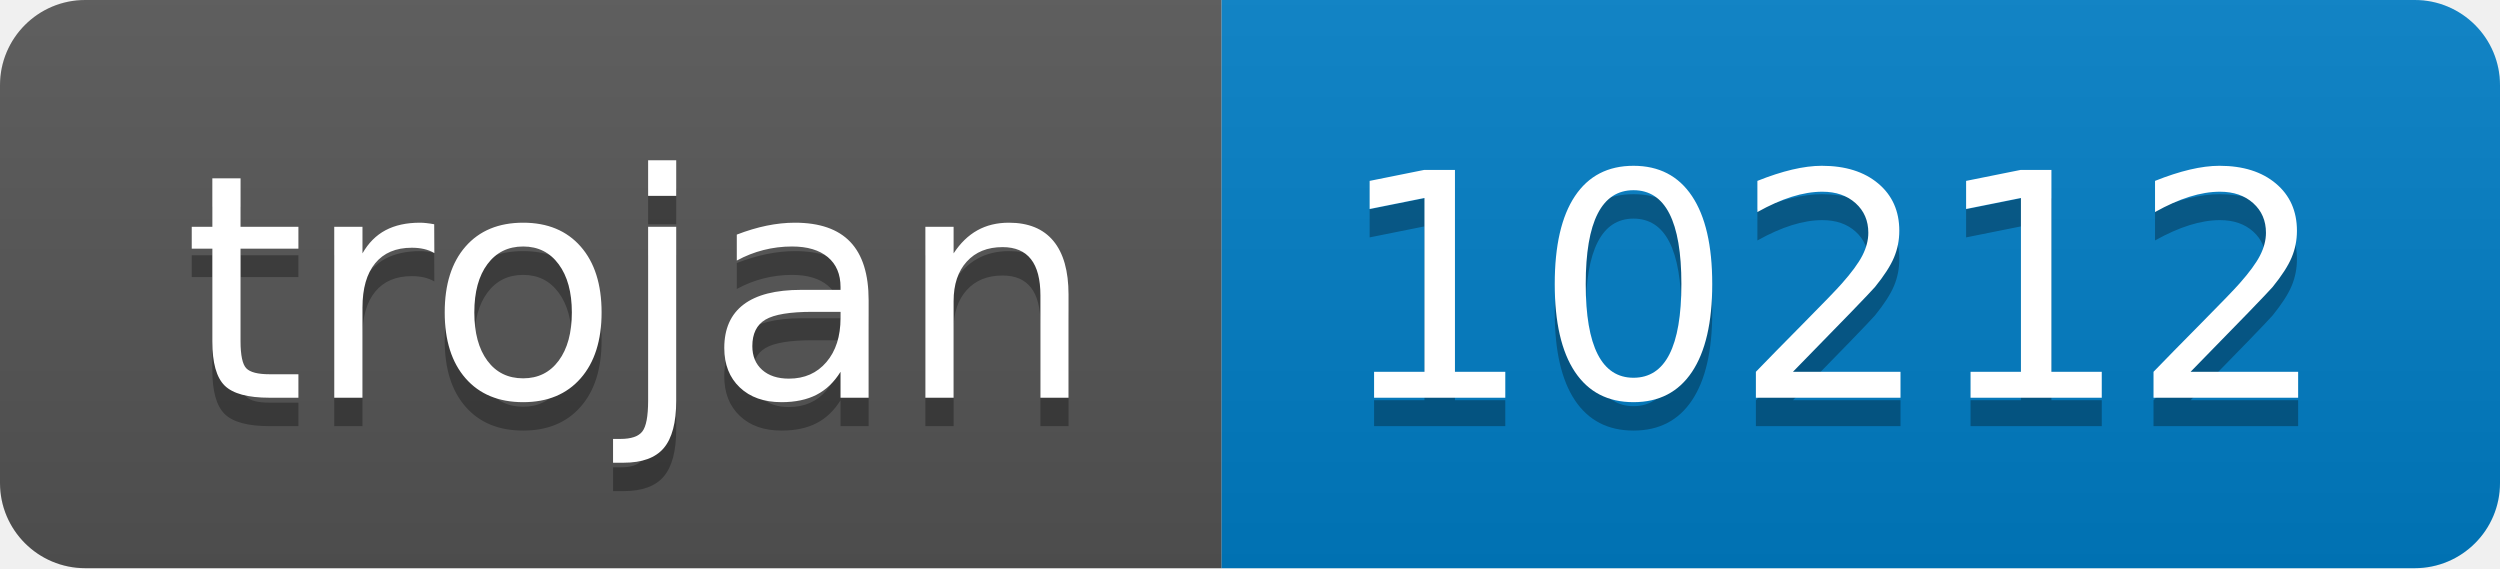
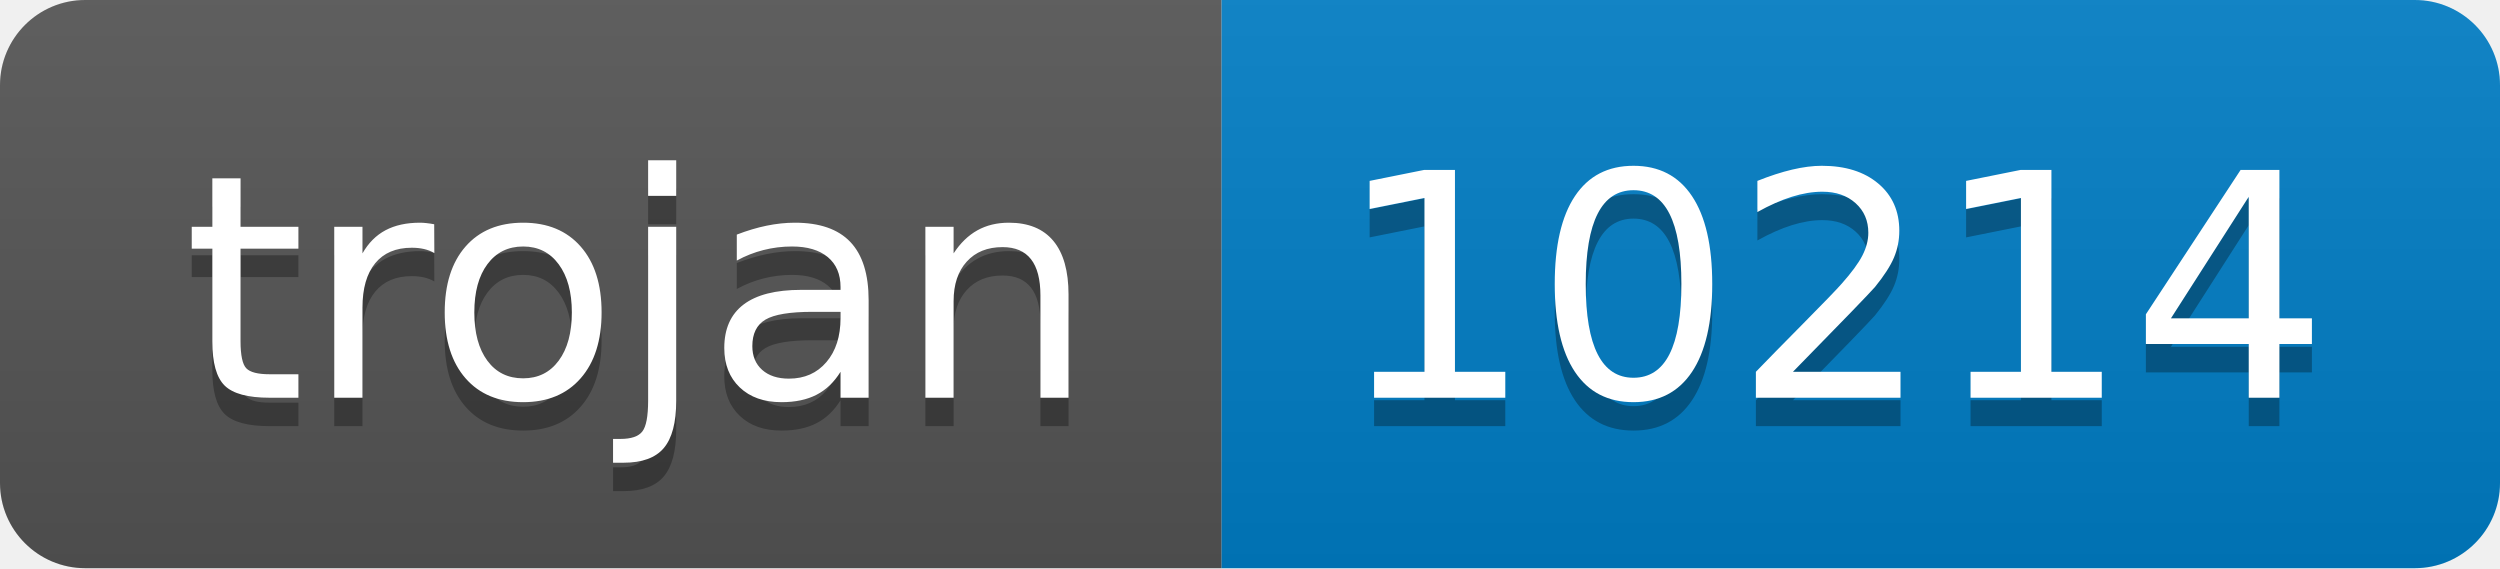
- <svg xmlns="http://www.w3.org/2000/svg" width="88" height="20" role="img" aria-label="trojan: 10212">
+ <svg xmlns="http://www.w3.org/2000/svg" width="88" height="20" role="img" aria-label="trojan: 10214">
  <linearGradient id="s" x2="0" y2="100%">
    <stop offset="0" stop-color="#bbb" stop-opacity=".1" />
    <stop offset="1" stop-opacity=".1" />
  </linearGradient>
  <clipPath id="r">
    <rect width="88" height="20" rx="3" fill="#fff" />
  </clipPath>
  <g clip-path="url(#r)">
    <rect width="43" height="20" fill="#555" />
    <rect x="43" width="45" height="20" fill="#007ec6" />
    <rect width="88" height="20" fill="url(#s)" />
  </g>
  <g fill="#fff" text-anchor="middle" font-family="Verdana,Geneva,DejaVu Sans,sans-serif" text-rendering="geometricPrecision" font-size="110">
    <text aria-hidden="true" x="225" y="150" fill="#010101" fill-opacity=".3" transform="scale(.1)" textLength="330">trojan</text>
    <text x="225" y="140" transform="scale(.1)" fill="#fff" textLength="330">trojan</text>
-     <text aria-hidden="true" x="645" y="150" fill="#010101" fill-opacity=".3" transform="scale(.1)" textLength="350">10212</text>
-     <text x="645" y="140" transform="scale(.1)" fill="#fff" textLength="350">10212</text>
+     <text aria-hidden="true" x="645" y="150" fill="#010101" fill-opacity=".3" transform="scale(.1)" textLength="350">10214</text>
+     <text x="645" y="140" transform="scale(.1)" fill="#fff" textLength="350">10214</text>
  </g>
</svg>
